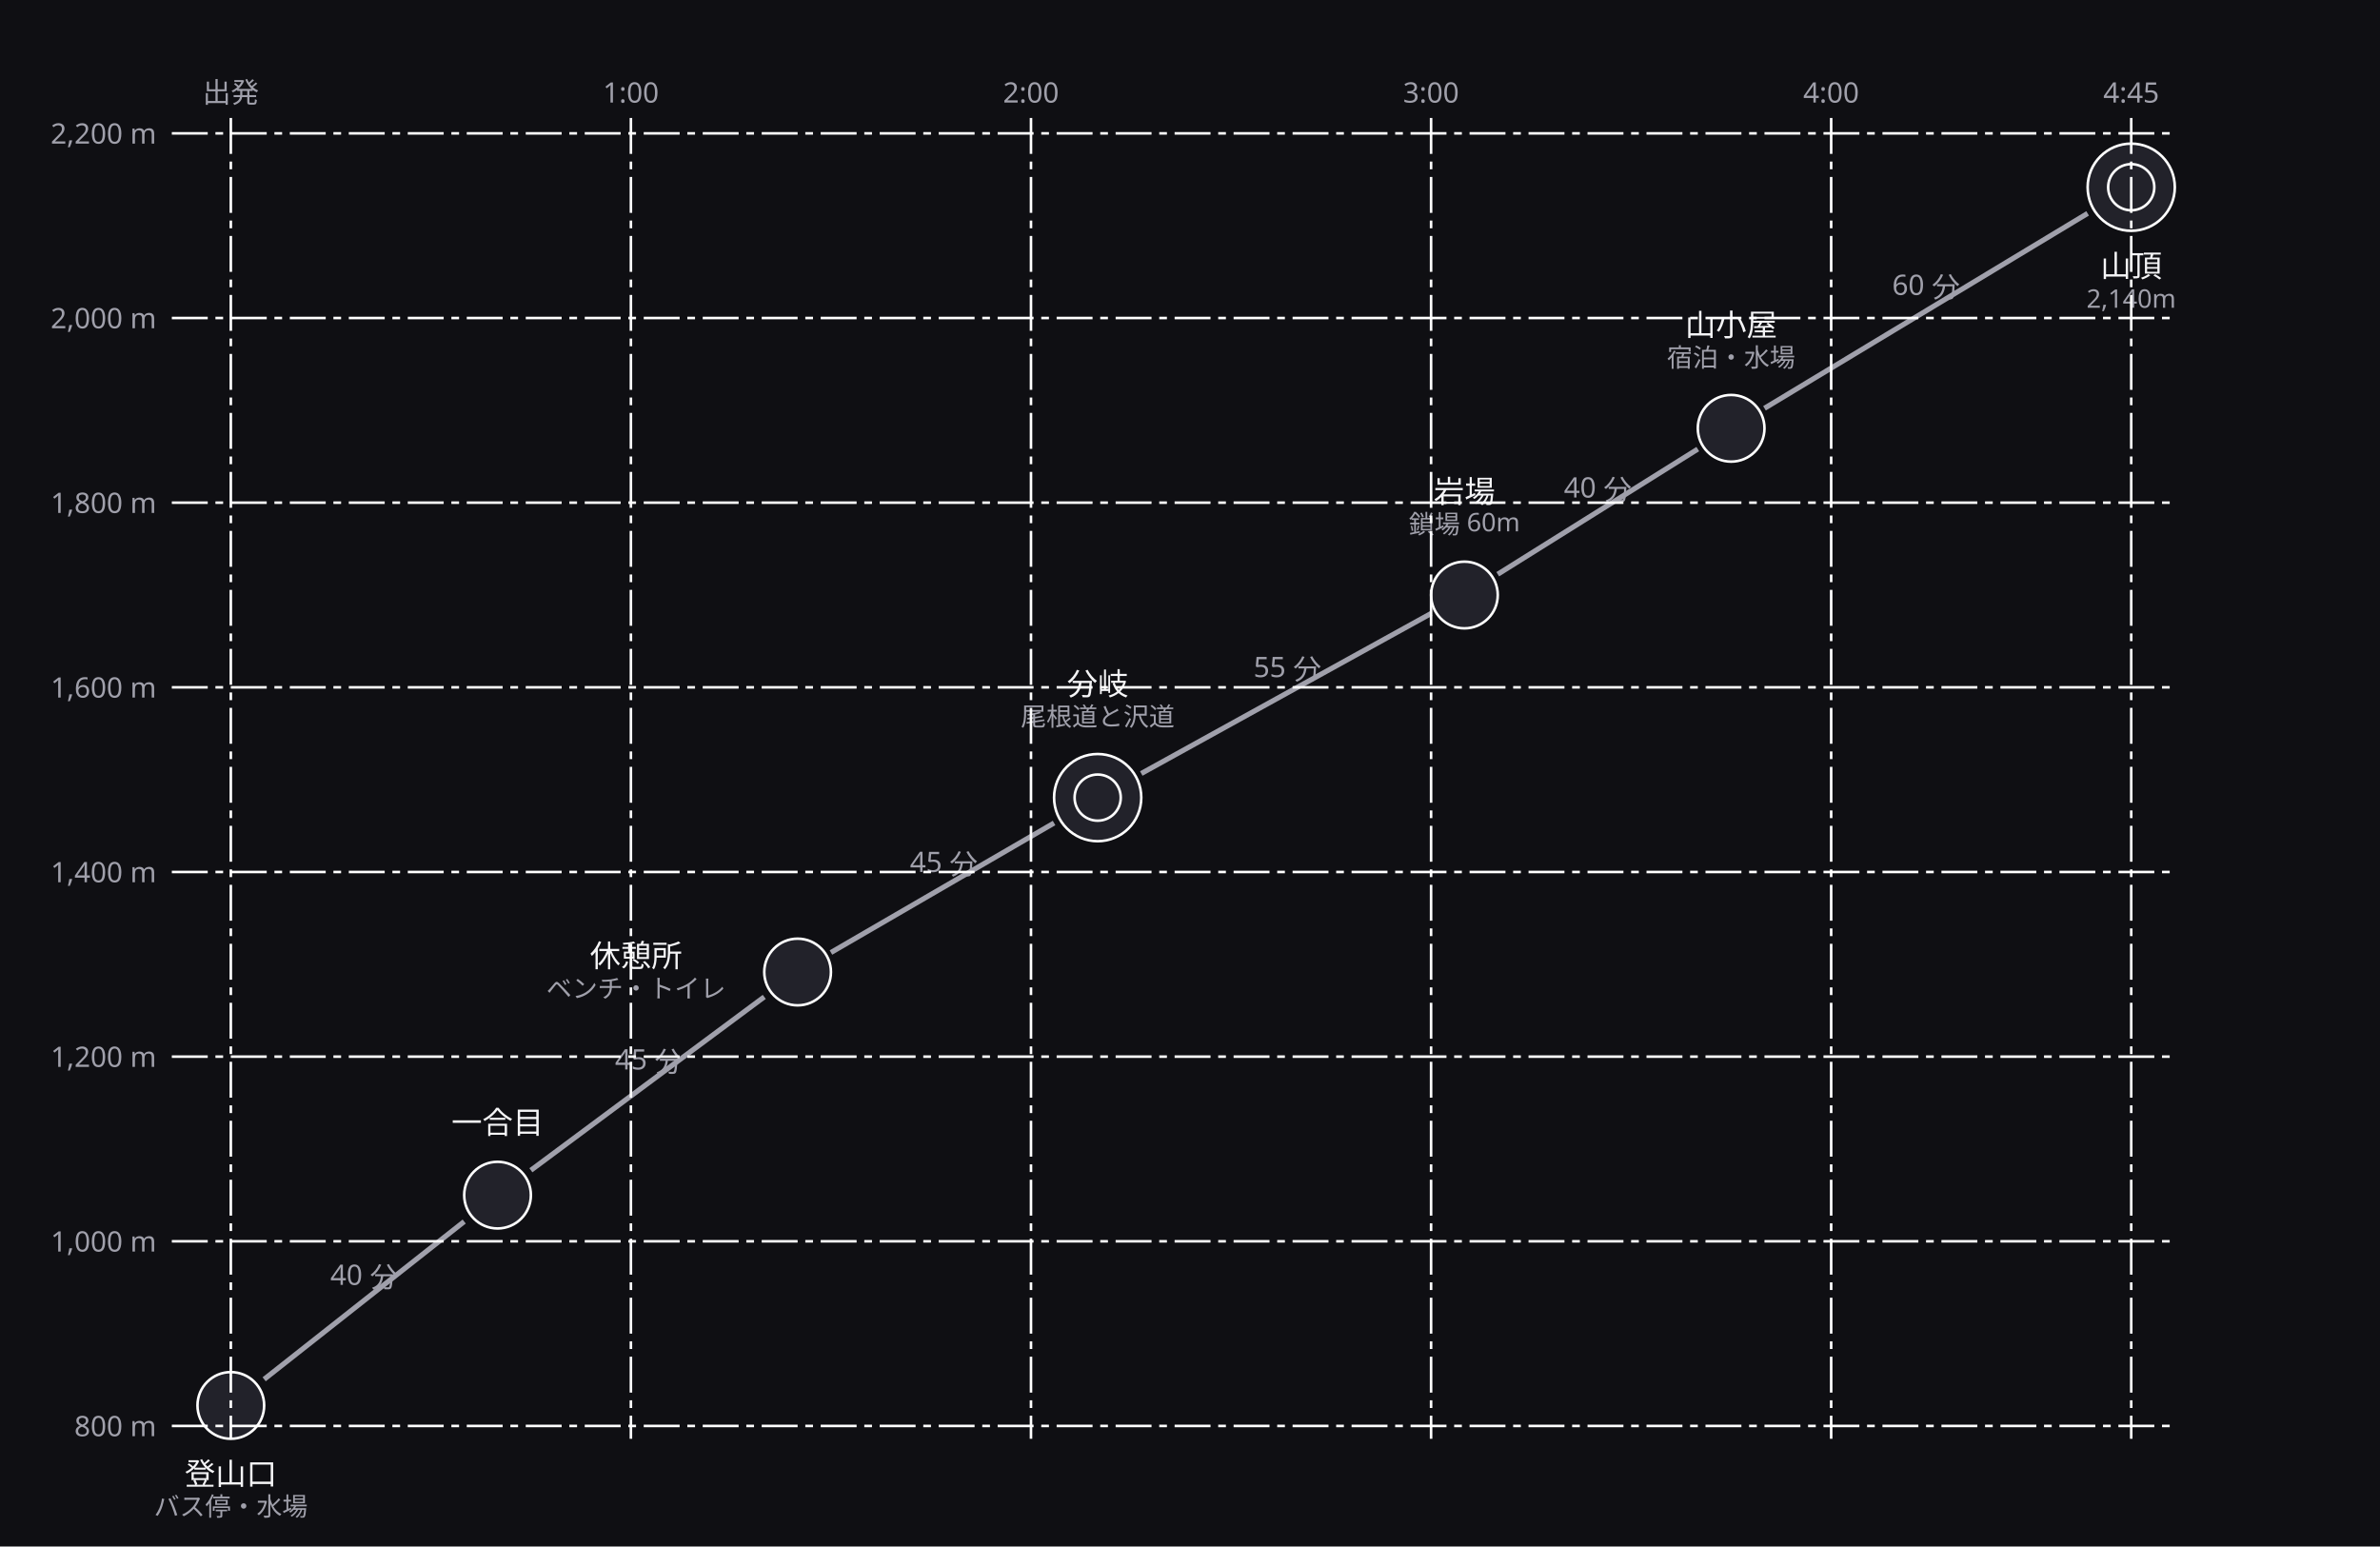
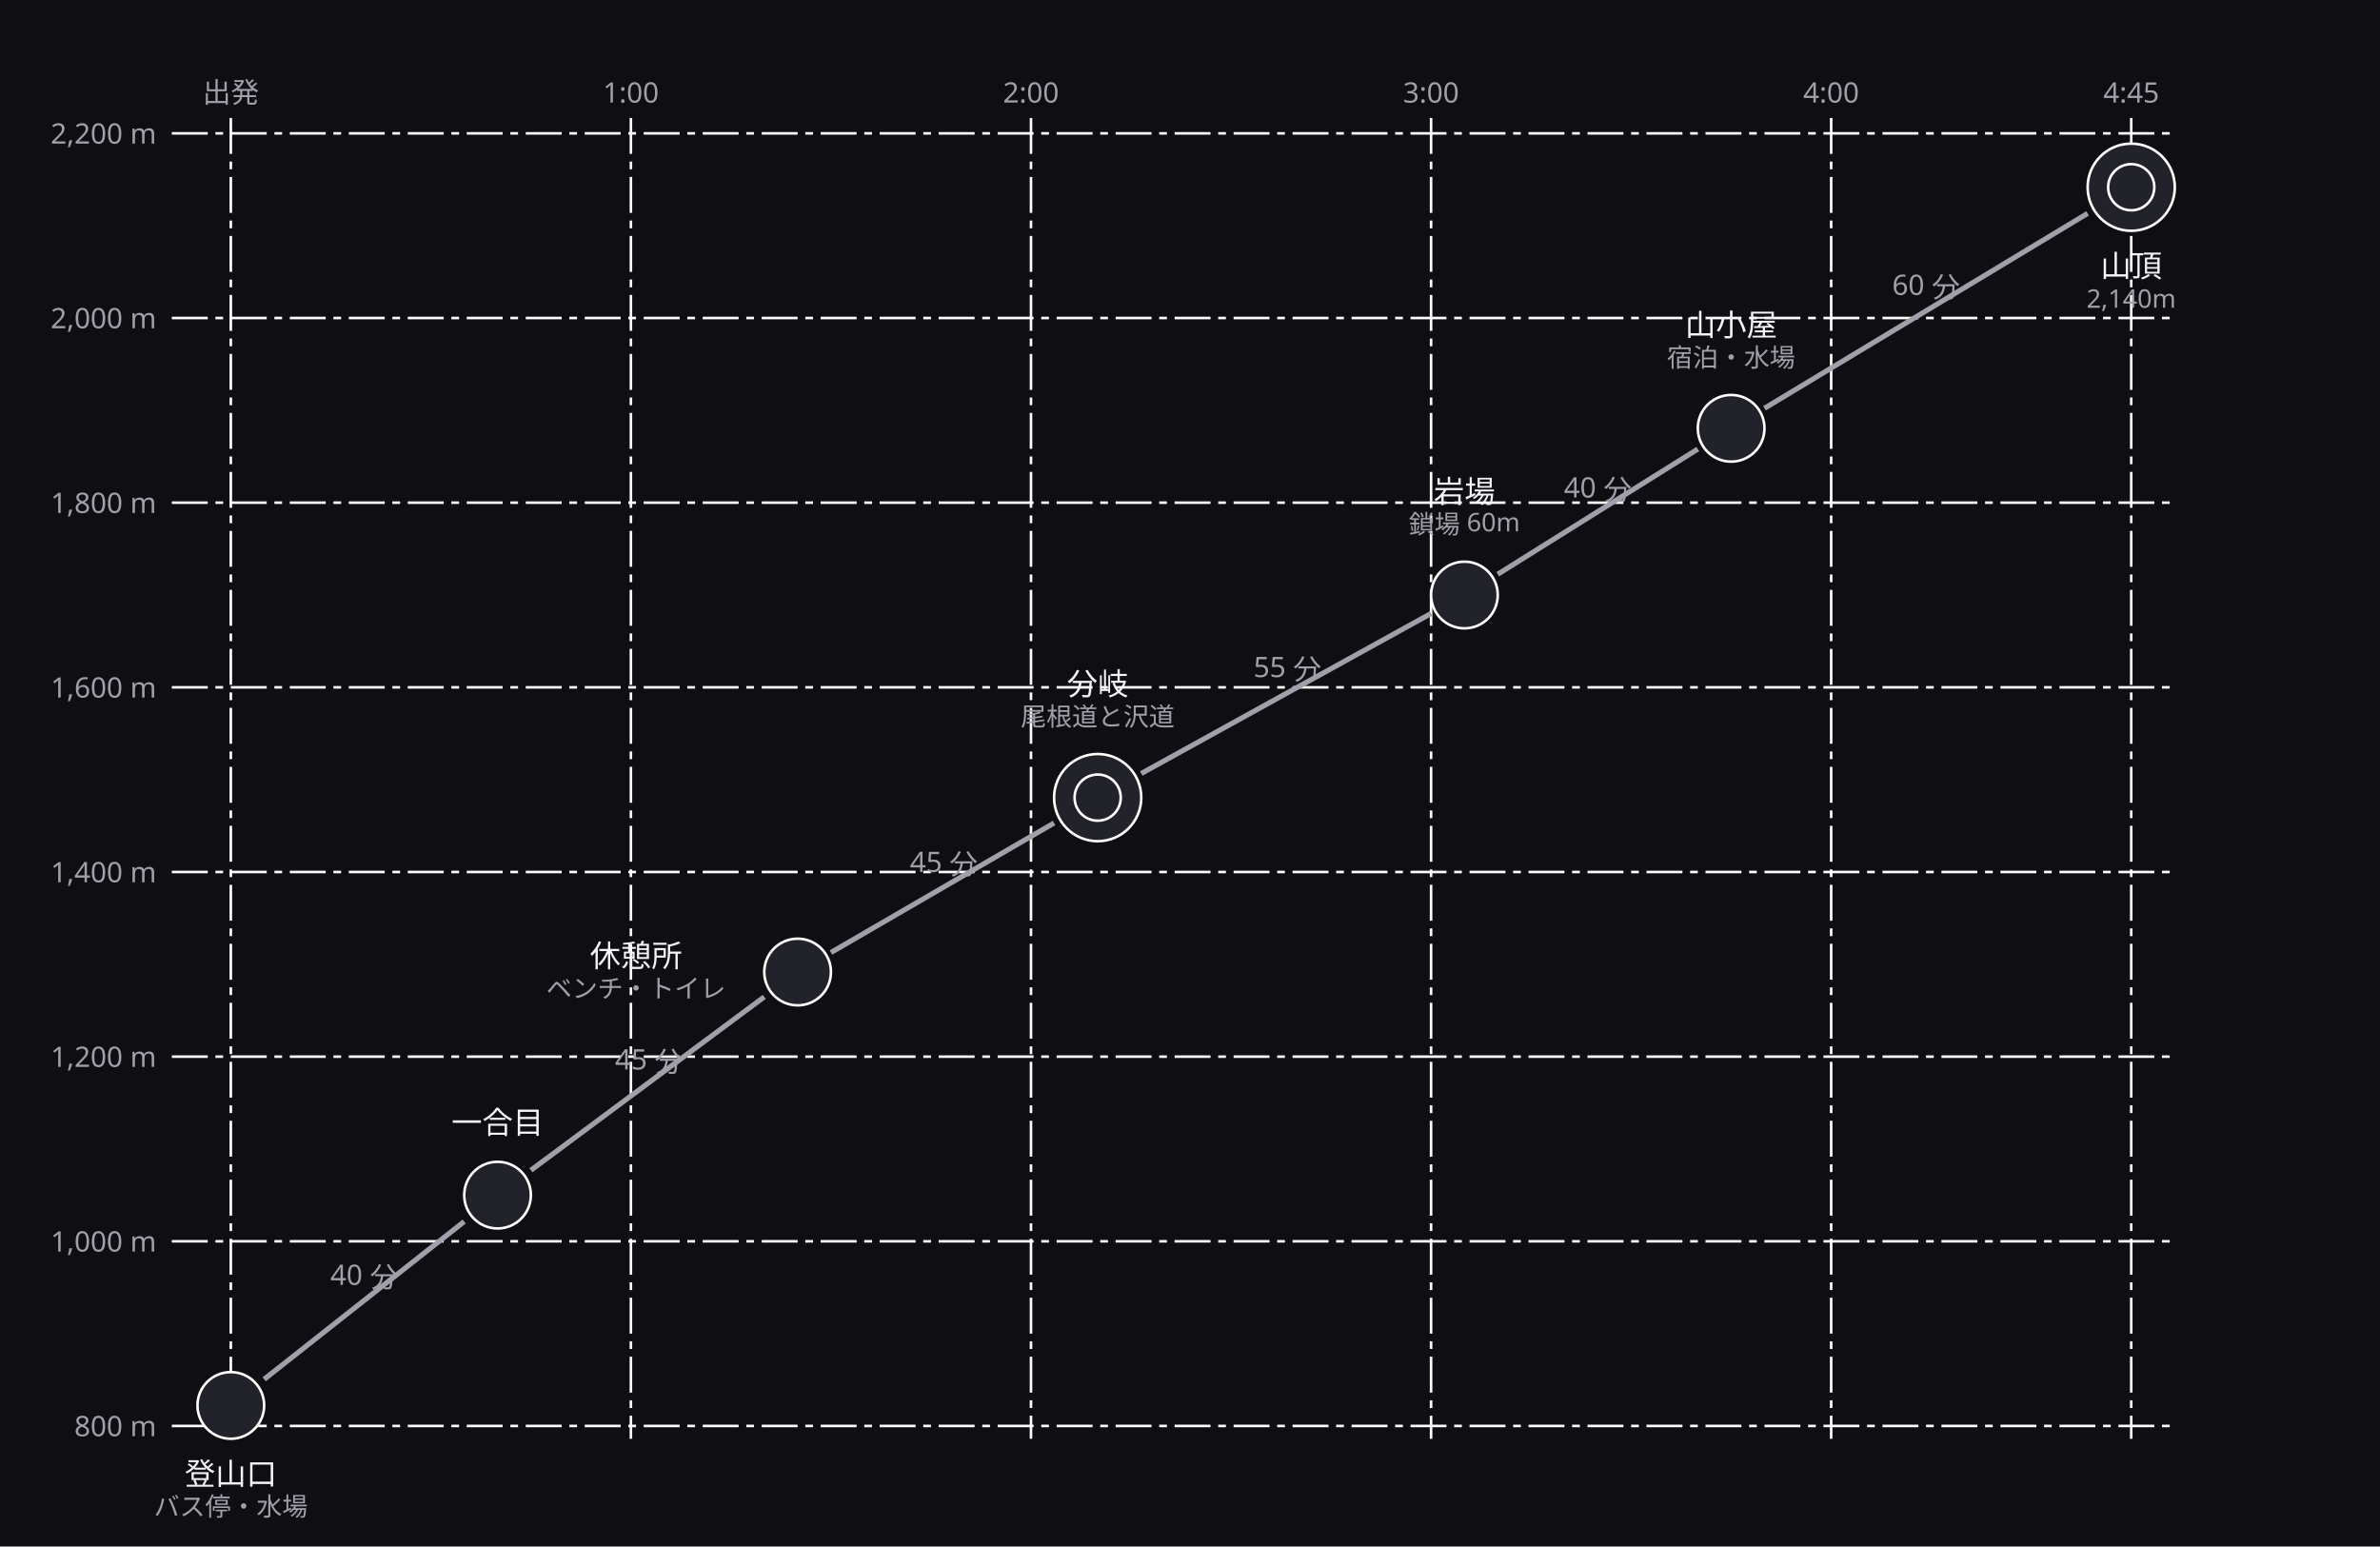
<svg xmlns="http://www.w3.org/2000/svg" width="928" height="603" viewBox="0 0 928 603">
  <defs>
    <marker id="arrow" viewBox="0 0 10 10" refX="9" refY="5" markerWidth="6" markerHeight="6" orient="auto">
      <path d="M 0 0 L 10 5 L 0 10 z" fill="#a0a0ab" />
    </marker>
  </defs>
  <rect data-paper="1" x="0" y="0" width="928" height="603" fill="#0f0f13" />
+   <g data-grid="tick">
+     <line x1="90" y1="46" x2="90" y2="561" stroke="#ffffff" stroke-width="1" stroke-dasharray="14 3 3 3" />
+     <text x="90" y="40" text-anchor="middle" font-family="sans-serif" font-size="11" fill="#a0a0ab">出発</text>
+     <line x1="246" y1="46" x2="246" y2="561" stroke="#ffffff" stroke-width="1" stroke-dasharray="14 3 3 3" />
+     <text x="246" y="40" text-anchor="middle" font-family="sans-serif" font-size="11" fill="#a0a0ab">1:00</text>
+     <line x1="402" y1="46" x2="402" y2="561" stroke="#ffffff" stroke-width="1" stroke-dasharray="14 3 3 3" />
+     <text x="402" y="40" text-anchor="middle" font-family="sans-serif" font-size="11" fill="#a0a0ab">2:00</text>
+     <line x1="558" y1="46" x2="558" y2="561" stroke="#ffffff" stroke-width="1" stroke-dasharray="14 3 3 3" />
+     <text x="558" y="40" text-anchor="middle" font-family="sans-serif" font-size="11" fill="#a0a0ab">3:00</text>
+     <line x1="714" y1="46" x2="714" y2="561" stroke="#ffffff" stroke-width="1" stroke-dasharray="14 3 3 3" />
+     <text x="714" y="40" text-anchor="middle" font-family="sans-serif" font-size="11" fill="#a0a0ab">4:00</text>
+     <line x1="831" y1="46" x2="831" y2="561" stroke="#ffffff" stroke-width="1" stroke-dasharray="14 3 3 3" />
+     <text x="831" y="40" text-anchor="middle" font-family="sans-serif" font-size="11" fill="#a0a0ab">4:45</text>
+     <line x1="67" y1="52" x2="848" y2="52" stroke="#ffffff" stroke-width="1" stroke-dasharray="14 3 3 3" />
+     <text x="61" y="56" text-anchor="end" font-family="sans-serif" font-size="11" fill="#a0a0ab">2,200 m</text>
+     <line x1="67" y1="124" x2="848" y2="124" stroke="#ffffff" stroke-width="1" stroke-dasharray="14 3 3 3" />
+     <text x="61" y="128" text-anchor="end" font-family="sans-serif" font-size="11" fill="#a0a0ab">2,000 m</text>
+     <line x1="67" y1="196" x2="848" y2="196" stroke="#ffffff" stroke-width="1" stroke-dasharray="14 3 3 3" />
+     <text x="61" y="200" text-anchor="end" font-family="sans-serif" font-size="11" fill="#a0a0ab">1,800 m</text>
+     <line x1="67" y1="268" x2="848" y2="268" stroke="#ffffff" stroke-width="1" stroke-dasharray="14 3 3 3" />
+     <text x="61" y="272" text-anchor="end" font-family="sans-serif" font-size="11" fill="#a0a0ab">1,600 m</text>
+     <line x1="67" y1="340" x2="848" y2="340" stroke="#ffffff" stroke-width="1" stroke-dasharray="14 3 3 3" />
+     <text x="61" y="344" text-anchor="end" font-family="sans-serif" font-size="11" fill="#a0a0ab">1,400 m</text>
+     <line x1="67" y1="412" x2="848" y2="412" stroke="#ffffff" stroke-width="1" stroke-dasharray="14 3 3 3" />
+     <text x="61" y="416" text-anchor="end" font-family="sans-serif" font-size="11" fill="#a0a0ab">1,200 m</text>
+     <line x1="67" y1="484" x2="848" y2="484" stroke="#ffffff" stroke-width="1" stroke-dasharray="14 3 3 3" />
+     <text x="61" y="488" text-anchor="end" font-family="sans-serif" font-size="11" fill="#a0a0ab">1,000 m</text>
+     <line x1="67" y1="556" x2="848" y2="556" stroke="#ffffff" stroke-width="1" stroke-dasharray="14 3 3 3" />
+     <text x="61" y="560" text-anchor="end" font-family="sans-serif" font-size="11" fill="#a0a0ab">800 m</text>
+   </g>
  <g data-edge="p0&gt;p1" data-pinned="false">
    <path d="M 103 537.8 L 181 476.3" fill="none" stroke="#a0a0ab" stroke-width="2" />
    <text x="142" y="501" text-anchor="middle" font-family="sans-serif" font-size="11" fill="#a0a0ab">40 分</text>
  </g>
  <g data-edge="p1&gt;p2" data-pinned="false">
    <path d="M 207 456.3 L 298 388.7" fill="none" stroke="#a0a0ab" stroke-width="2" />
    <text x="253" y="417" text-anchor="middle" font-family="sans-serif" font-size="11" fill="#a0a0ab">45 分</text>
  </g>
  <g data-edge="p2&gt;p3" data-pinned="false">
    <path d="M 324 371.4 L 411 320.9" fill="none" stroke="#a0a0ab" stroke-width="2" />
    <text x="368" y="340" text-anchor="middle" font-family="sans-serif" font-size="11" fill="#a0a0ab">45 分</text>
  </g>
  <g data-edge="p3&gt;p4" data-pinned="false">
    <path d="M 445 301.6 L 558 239.2" fill="none" stroke="#a0a0ab" stroke-width="2" />
    <text x="502" y="264" text-anchor="middle" font-family="sans-serif" font-size="11" fill="#a0a0ab">55 分</text>
  </g>
  <g data-edge="p4&gt;p5" data-pinned="false">
    <path d="M 584 223.9 L 662 175.1" fill="none" stroke="#a0a0ab" stroke-width="2" />
    <text x="623" y="194" text-anchor="middle" font-family="sans-serif" font-size="11" fill="#a0a0ab">40 分</text>
  </g>
  <g data-edge="p5&gt;p6" data-pinned="false">
    <path d="M 688 159.2 L 814 83.2" fill="none" stroke="#a0a0ab" stroke-width="2" />
    <text x="751" y="115" text-anchor="middle" font-family="sans-serif" font-size="11" fill="#a0a0ab">60 分</text>
  </g>
  <g data-node="p3" data-pinned="false" data-shape="rect">
    <circle cx="428" cy="311" r="17" fill="#22222a" stroke="#ffffff" stroke-width="1" />
    <circle cx="428" cy="311" r="9" fill="none" stroke="#ffffff" stroke-width="1" />
    <text x="428" y="271" text-anchor="middle" font-family="sans-serif" font-size="12" fill="#f4f4f6">分岐</text>
    <text x="428" y="283" text-anchor="middle" font-family="sans-serif" font-size="10" fill="#a0a0ab">尾根道と沢道</text>
  </g>
  <g data-node="p6" data-pinned="false" data-shape="rect">
    <circle cx="831" cy="73" r="17" fill="#22222a" stroke="#ffffff" stroke-width="1" />
    <circle cx="831" cy="73" r="9" fill="none" stroke="#ffffff" stroke-width="1" />
    <text x="831" y="108" text-anchor="middle" font-family="sans-serif" font-size="12" fill="#f4f4f6">山頂</text>
    <text x="831" y="120" text-anchor="middle" font-family="sans-serif" font-size="10" fill="#a0a0ab">2,140m</text>
  </g>
  <g data-node="p0" data-pinned="false" data-shape="rect">
    <circle cx="90" cy="548" r="13" fill="#22222a" stroke="#ffffff" stroke-width="1" />
    <text x="90" y="579" text-anchor="middle" font-family="sans-serif" font-size="12" fill="#f4f4f6">登山口</text>
    <text x="90" y="591" text-anchor="middle" font-family="sans-serif" font-size="10" fill="#a0a0ab">バス停・水場</text>
  </g>
  <g data-node="p1" data-pinned="false" data-shape="rect">
    <circle cx="194" cy="466" r="13" fill="#22222a" stroke="#ffffff" stroke-width="1" />
    <text x="194" y="442" text-anchor="middle" font-family="sans-serif" font-size="12" fill="#f4f4f6">一合目</text>
  </g>
  <g data-node="p2" data-pinned="false" data-shape="rect">
    <circle cx="311" cy="379" r="13" fill="#22222a" stroke="#ffffff" stroke-width="1" />
    <text x="248" y="377" text-anchor="middle" font-family="sans-serif" font-size="12" fill="#f4f4f6">休憩所</text>
    <text x="248" y="389" text-anchor="middle" font-family="sans-serif" font-size="10" fill="#a0a0ab">ベンチ・トイレ</text>
  </g>
  <g data-node="p4" data-pinned="false" data-shape="rect">
    <circle cx="571" cy="232" r="13" fill="#22222a" stroke="#ffffff" stroke-width="1" />
    <text x="571" y="196" text-anchor="middle" font-family="sans-serif" font-size="12" fill="#f4f4f6">岩場</text>
    <text x="571" y="208" text-anchor="middle" font-family="sans-serif" font-size="10" fill="#a0a0ab">鎖場 60m</text>
  </g>
  <g data-node="p5" data-pinned="false" data-shape="rect">
    <circle cx="675" cy="167" r="13" fill="#22222a" stroke="#ffffff" stroke-width="1" />
    <text x="675" y="131" text-anchor="middle" font-family="sans-serif" font-size="12" fill="#f4f4f6">山小屋</text>
    <text x="675" y="143" text-anchor="middle" font-family="sans-serif" font-size="10" fill="#a0a0ab">宿泊・水場</text>
  </g>
-   <g data-grid="true">
-     <line x1="90" y1="46" x2="90" y2="561" stroke="#ffffff" stroke-width="1" stroke-dasharray="14 3 3 3" />
-     <text x="90" y="40" text-anchor="middle" font-family="sans-serif" font-size="11" fill="#a0a0ab">出発</text>
-     <line x1="246" y1="46" x2="246" y2="561" stroke="#ffffff" stroke-width="1" stroke-dasharray="14 3 3 3" />
-     <text x="246" y="40" text-anchor="middle" font-family="sans-serif" font-size="11" fill="#a0a0ab">1:00</text>
-     <line x1="402" y1="46" x2="402" y2="561" stroke="#ffffff" stroke-width="1" stroke-dasharray="14 3 3 3" />
-     <text x="402" y="40" text-anchor="middle" font-family="sans-serif" font-size="11" fill="#a0a0ab">2:00</text>
-     <line x1="558" y1="46" x2="558" y2="561" stroke="#ffffff" stroke-width="1" stroke-dasharray="14 3 3 3" />
-     <text x="558" y="40" text-anchor="middle" font-family="sans-serif" font-size="11" fill="#a0a0ab">3:00</text>
-     <line x1="714" y1="46" x2="714" y2="561" stroke="#ffffff" stroke-width="1" stroke-dasharray="14 3 3 3" />
-     <text x="714" y="40" text-anchor="middle" font-family="sans-serif" font-size="11" fill="#a0a0ab">4:00</text>
-     <line x1="831" y1="46" x2="831" y2="561" stroke="#ffffff" stroke-width="1" stroke-dasharray="14 3 3 3" />
-     <text x="831" y="40" text-anchor="middle" font-family="sans-serif" font-size="11" fill="#a0a0ab">4:45</text>
-     <line x1="67" y1="52" x2="848" y2="52" stroke="#ffffff" stroke-width="1" stroke-dasharray="14 3 3 3" />
-     <text x="61" y="56" text-anchor="end" font-family="sans-serif" font-size="11" fill="#a0a0ab">2,200 m</text>
-     <line x1="67" y1="124" x2="848" y2="124" stroke="#ffffff" stroke-width="1" stroke-dasharray="14 3 3 3" />
-     <text x="61" y="128" text-anchor="end" font-family="sans-serif" font-size="11" fill="#a0a0ab">2,000 m</text>
-     <line x1="67" y1="196" x2="848" y2="196" stroke="#ffffff" stroke-width="1" stroke-dasharray="14 3 3 3" />
-     <text x="61" y="200" text-anchor="end" font-family="sans-serif" font-size="11" fill="#a0a0ab">1,800 m</text>
-     <line x1="67" y1="268" x2="848" y2="268" stroke="#ffffff" stroke-width="1" stroke-dasharray="14 3 3 3" />
-     <text x="61" y="272" text-anchor="end" font-family="sans-serif" font-size="11" fill="#a0a0ab">1,600 m</text>
-     <line x1="67" y1="340" x2="848" y2="340" stroke="#ffffff" stroke-width="1" stroke-dasharray="14 3 3 3" />
-     <text x="61" y="344" text-anchor="end" font-family="sans-serif" font-size="11" fill="#a0a0ab">1,400 m</text>
-     <line x1="67" y1="412" x2="848" y2="412" stroke="#ffffff" stroke-width="1" stroke-dasharray="14 3 3 3" />
-     <text x="61" y="416" text-anchor="end" font-family="sans-serif" font-size="11" fill="#a0a0ab">1,200 m</text>
-     <line x1="67" y1="484" x2="848" y2="484" stroke="#ffffff" stroke-width="1" stroke-dasharray="14 3 3 3" />
-     <text x="61" y="488" text-anchor="end" font-family="sans-serif" font-size="11" fill="#a0a0ab">1,000 m</text>
-     <line x1="67" y1="556" x2="848" y2="556" stroke="#ffffff" stroke-width="1" stroke-dasharray="14 3 3 3" />
-     <text x="61" y="560" text-anchor="end" font-family="sans-serif" font-size="11" fill="#a0a0ab">800 m</text>
-   </g>
  <g data-dimensions="true" />
</svg>
